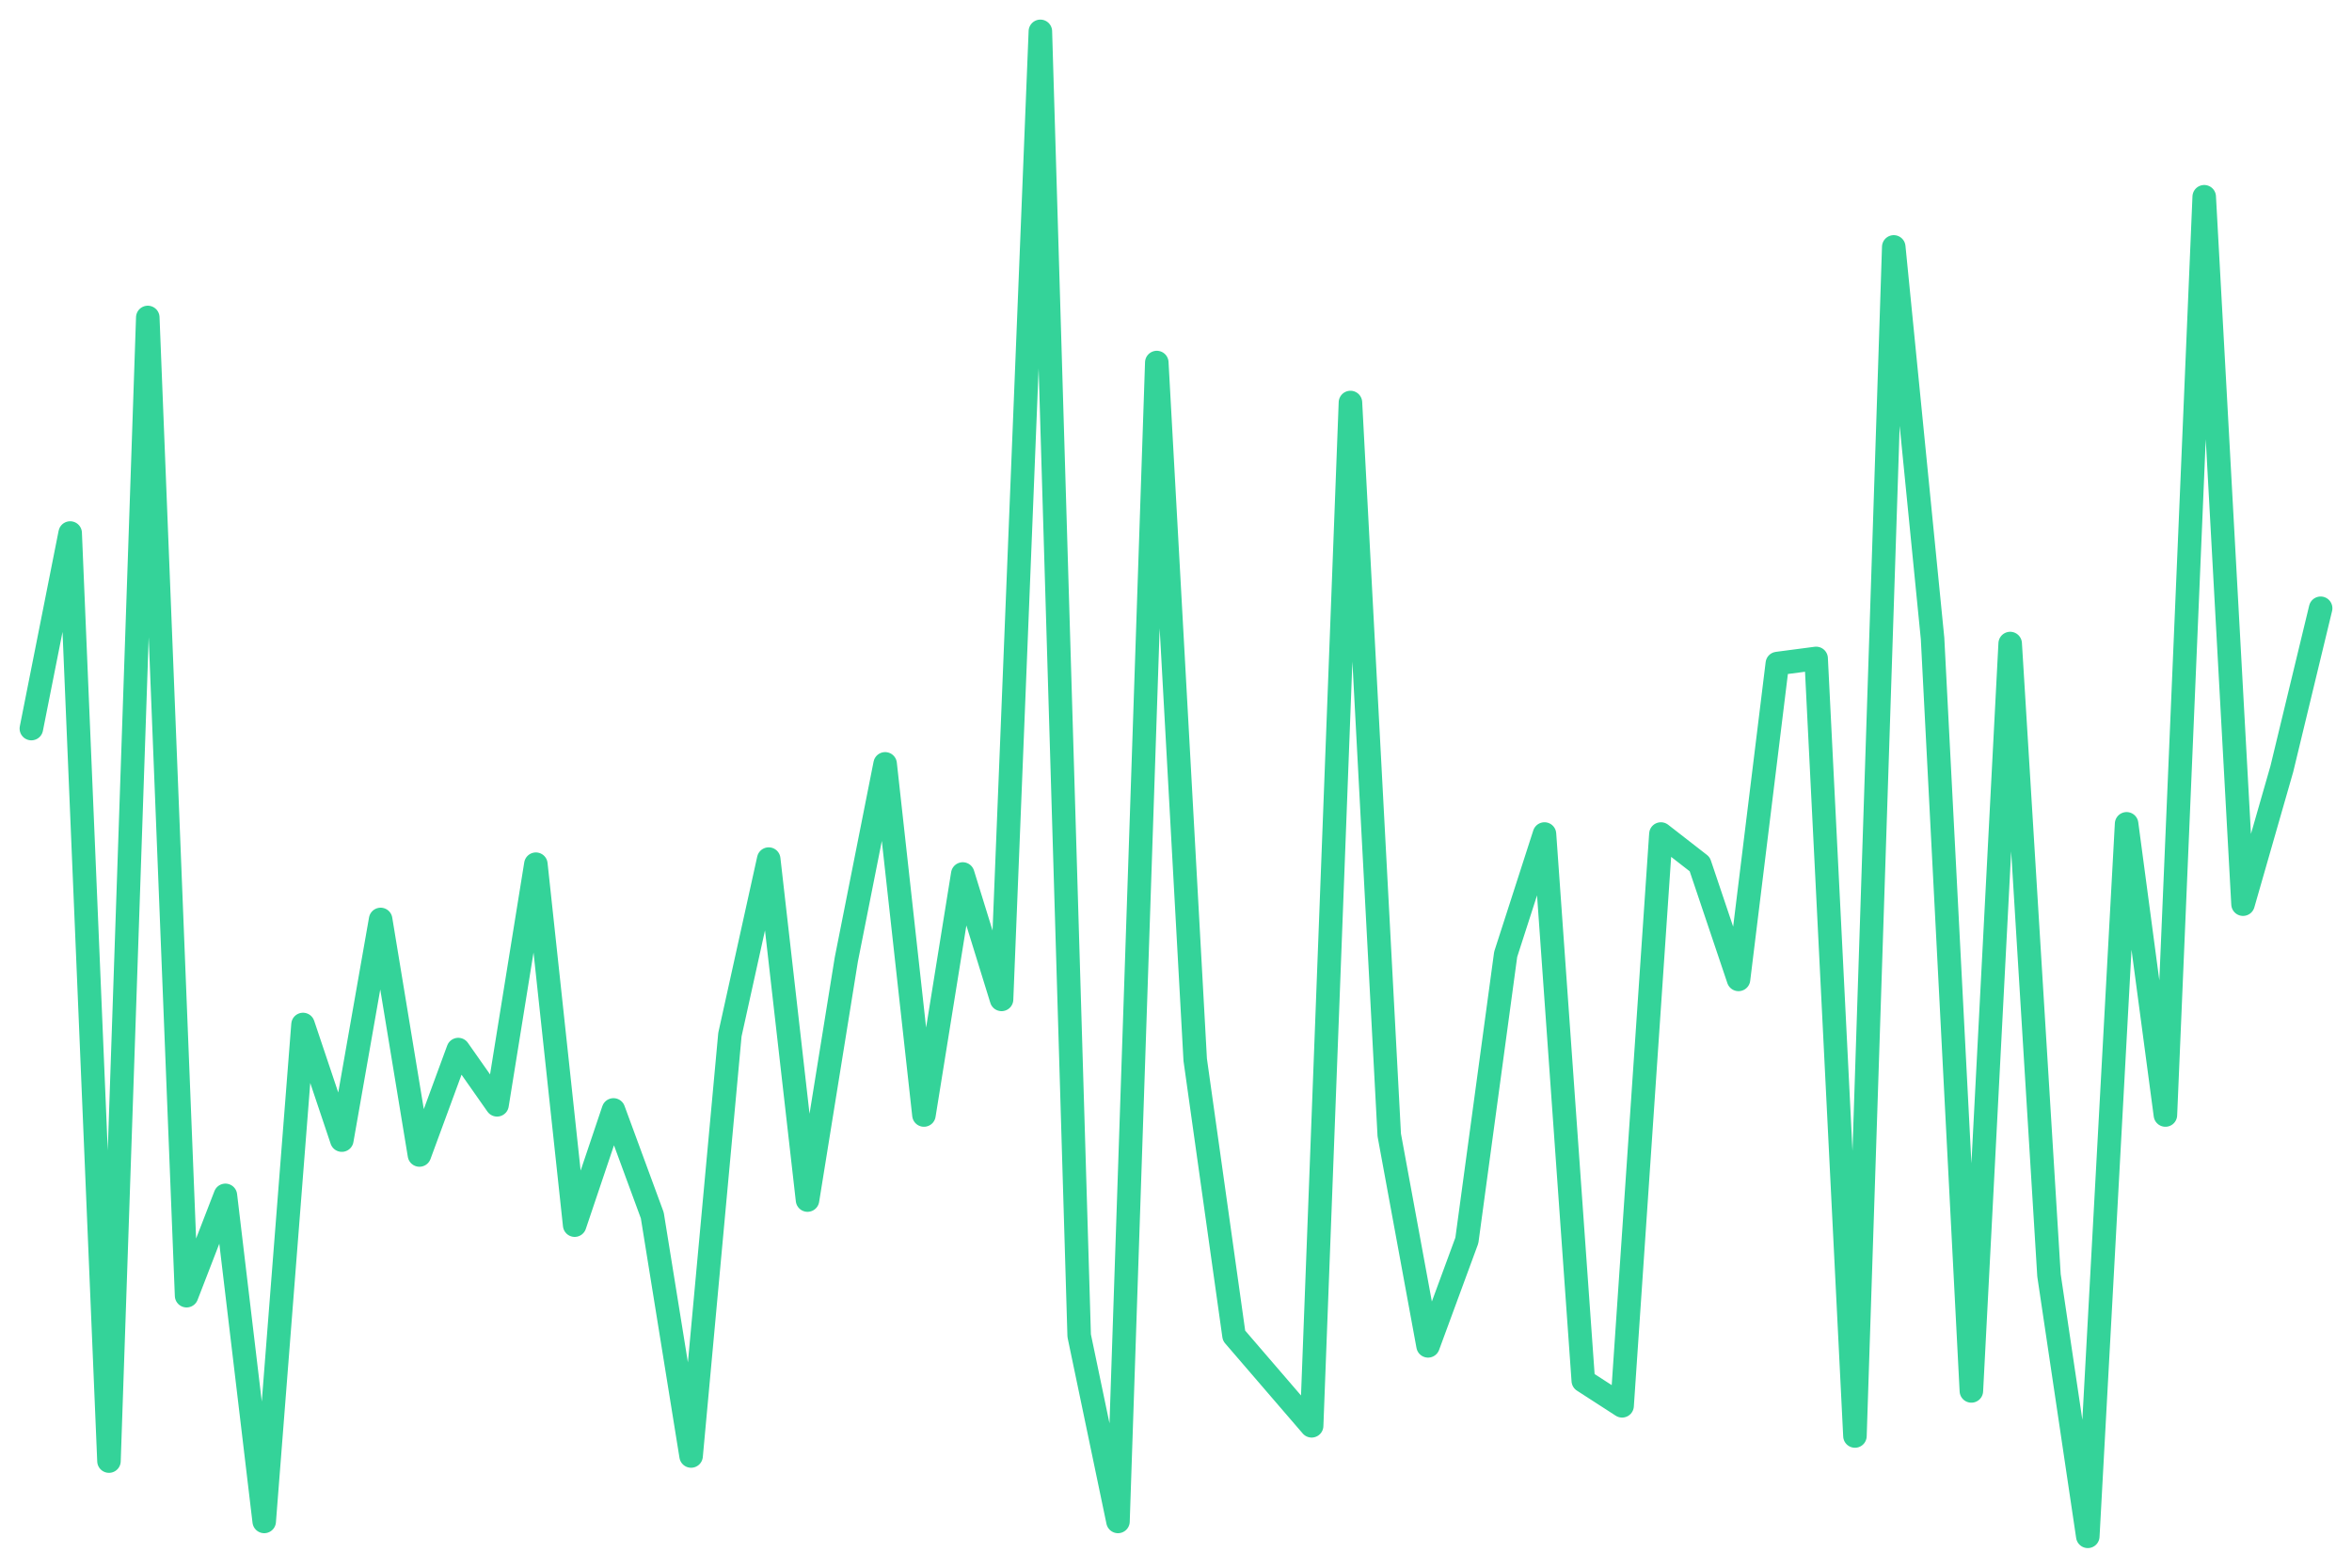
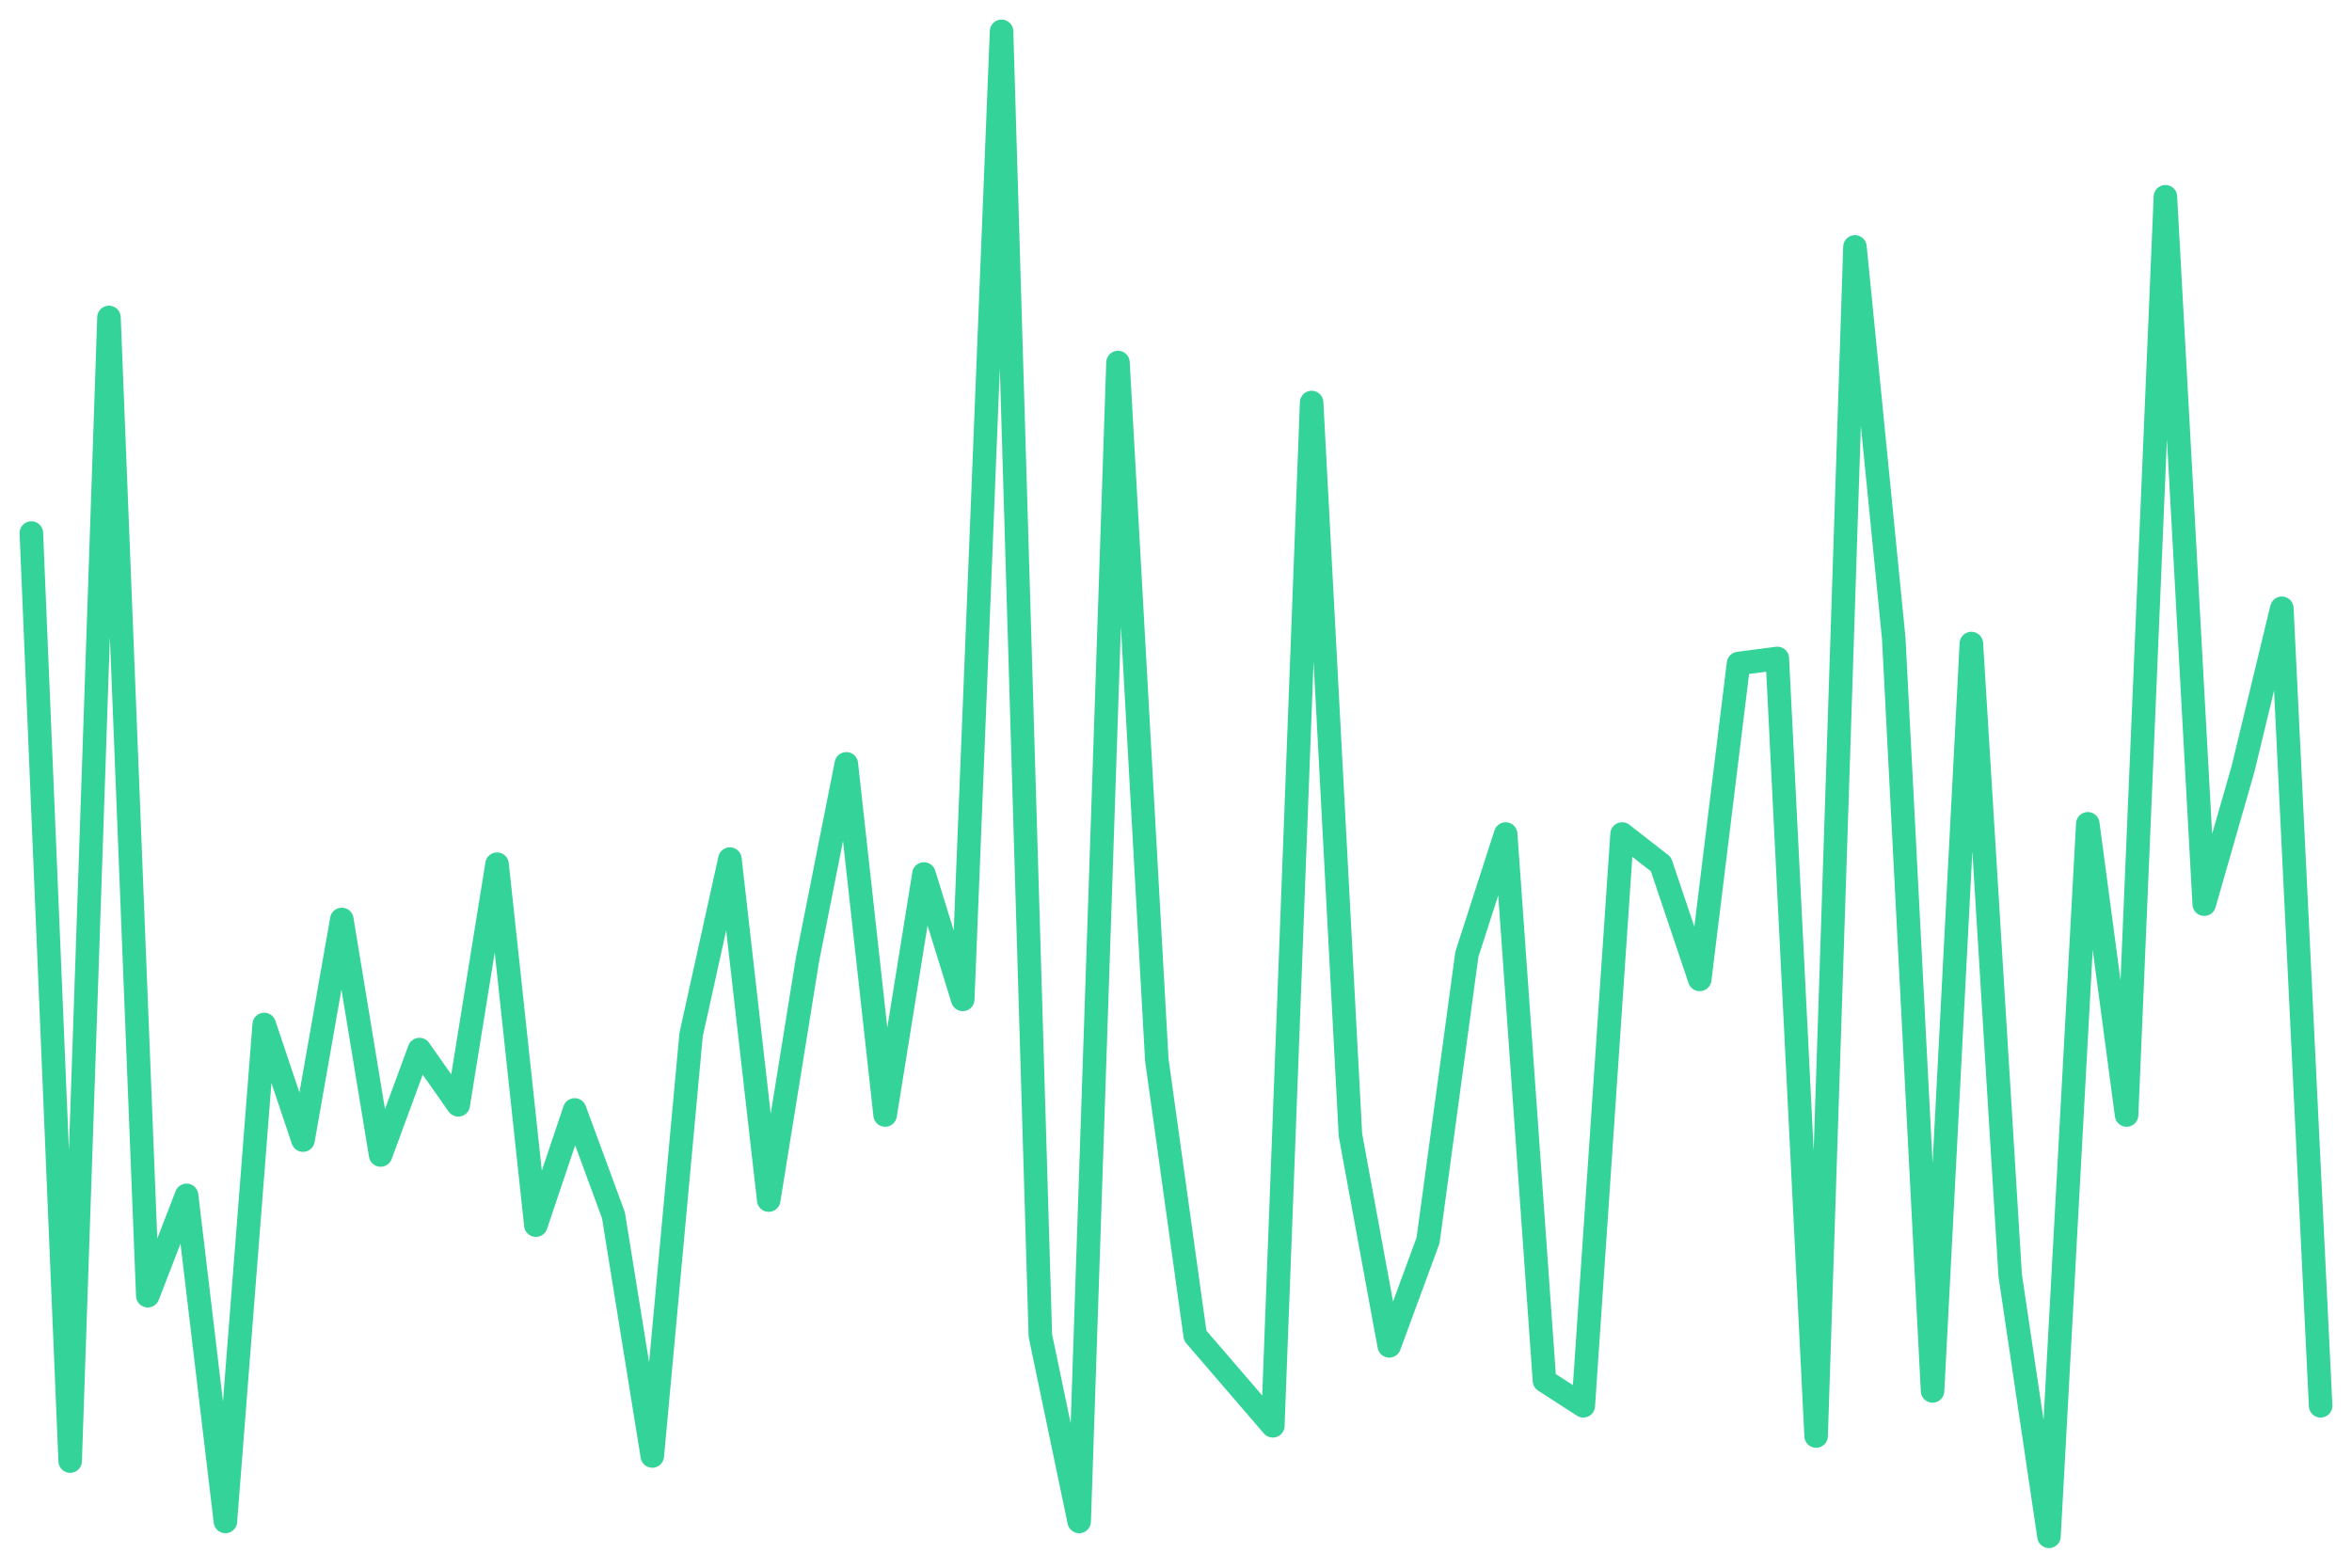
<svg xmlns="http://www.w3.org/2000/svg" viewBox="0 0 600 400" width="600" height="400">
-   <polyline fill="none" stroke="#34d399" stroke-width="6" stroke-linejoin="round" stroke-linecap="round" points="8.0,185.9 17.9,136.0 27.8,372.8 37.7,81.0 47.6,330.6 57.5,305.0 67.4,388.2 77.3,261.4 87.2,290.9 97.1,234.6 107.0,294.7 116.9,267.8 126.8,281.9 136.7,220.5 146.6,312.6 156.5,283.2 166.4,310.1 176.3,371.5 186.2,264.0 196.1,219.2 206.0,306.2 215.9,244.8 225.8,194.9 235.7,284.5 245.6,223.0 255.5,255.0 265.4,8.0 275.3,340.8 285.2,388.2 295.1,92.5 304.9,270.4 314.8,340.8 324.7,352.3 334.6,363.8 344.5,102.7 354.4,289.6 364.3,343.4 374.2,316.5 384.1,243.5 394.0,212.8 403.9,352.3 413.8,358.7 423.7,212.8 433.6,220.5 443.5,249.9 453.4,169.3 463.3,168.0 473.2,366.4 483.1,63.0 493.0,162.9 502.9,354.9 512.8,164.2 522.7,325.4 532.6,392.0 542.5,210.2 552.4,284.5 562.3,50.2 572.2,230.7 582.1,196.2 592.0,155.2" />
+   <polyline fill="none" stroke="#34d399" stroke-width="6" stroke-linejoin="round" stroke-linecap="round" points="8.0,136.0 17.9,372.8 27.8,81.0 37.7,330.6 47.6,305.0 57.5,388.2 67.4,261.4 77.3,290.9 87.2,234.6 97.1,294.7 107.0,267.8 116.9,281.9 126.8,220.5 136.7,312.6 146.6,283.2 156.5,310.1 166.4,371.5 176.3,264.0 186.2,219.2 196.1,306.2 206.0,244.8 215.9,194.9 225.8,284.5 235.7,223.0 245.6,255.0 255.5,8.0 265.4,340.8 275.3,388.2 285.2,92.5 295.1,270.4 304.9,340.8 314.8,352.3 324.7,363.8 334.6,102.7 344.5,289.6 354.4,343.4 364.3,316.5 374.2,243.5 384.1,212.8 394.0,352.3 403.9,358.7 413.8,212.8 423.7,220.5 433.6,249.9 443.5,169.3 453.4,168.0 463.3,366.4 473.2,63.0 483.1,162.9 493.0,354.9 502.9,164.2 512.8,325.4 522.7,392.0 532.6,210.2 542.5,284.5 552.4,50.2 562.3,230.7 572.2,196.2 582.1,155.2 592.0,358.7" />
</svg>
